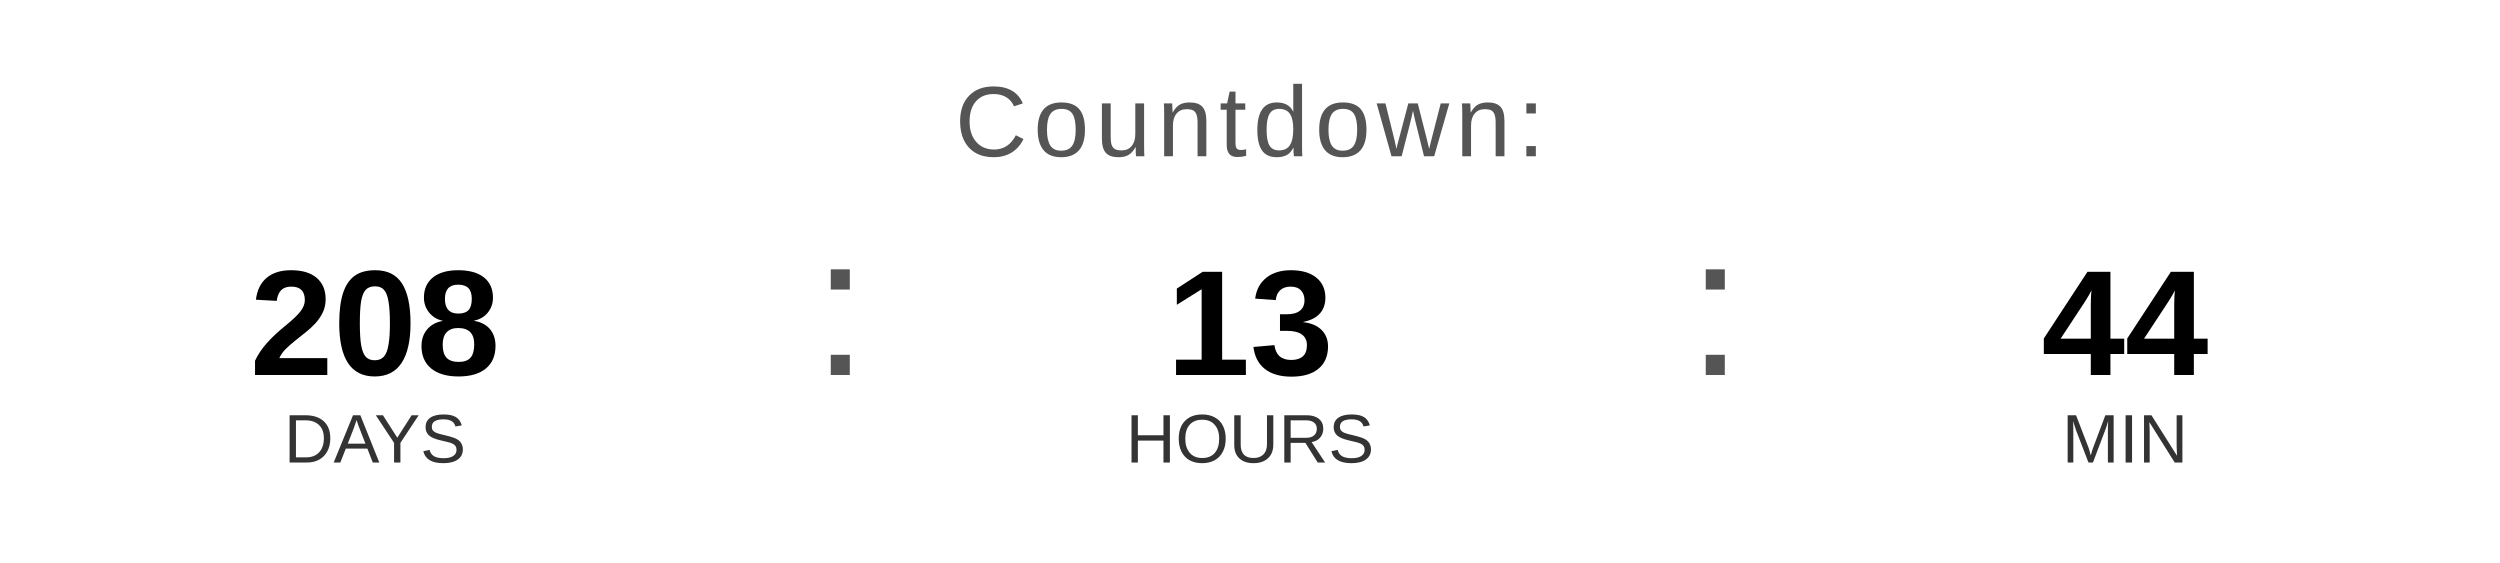
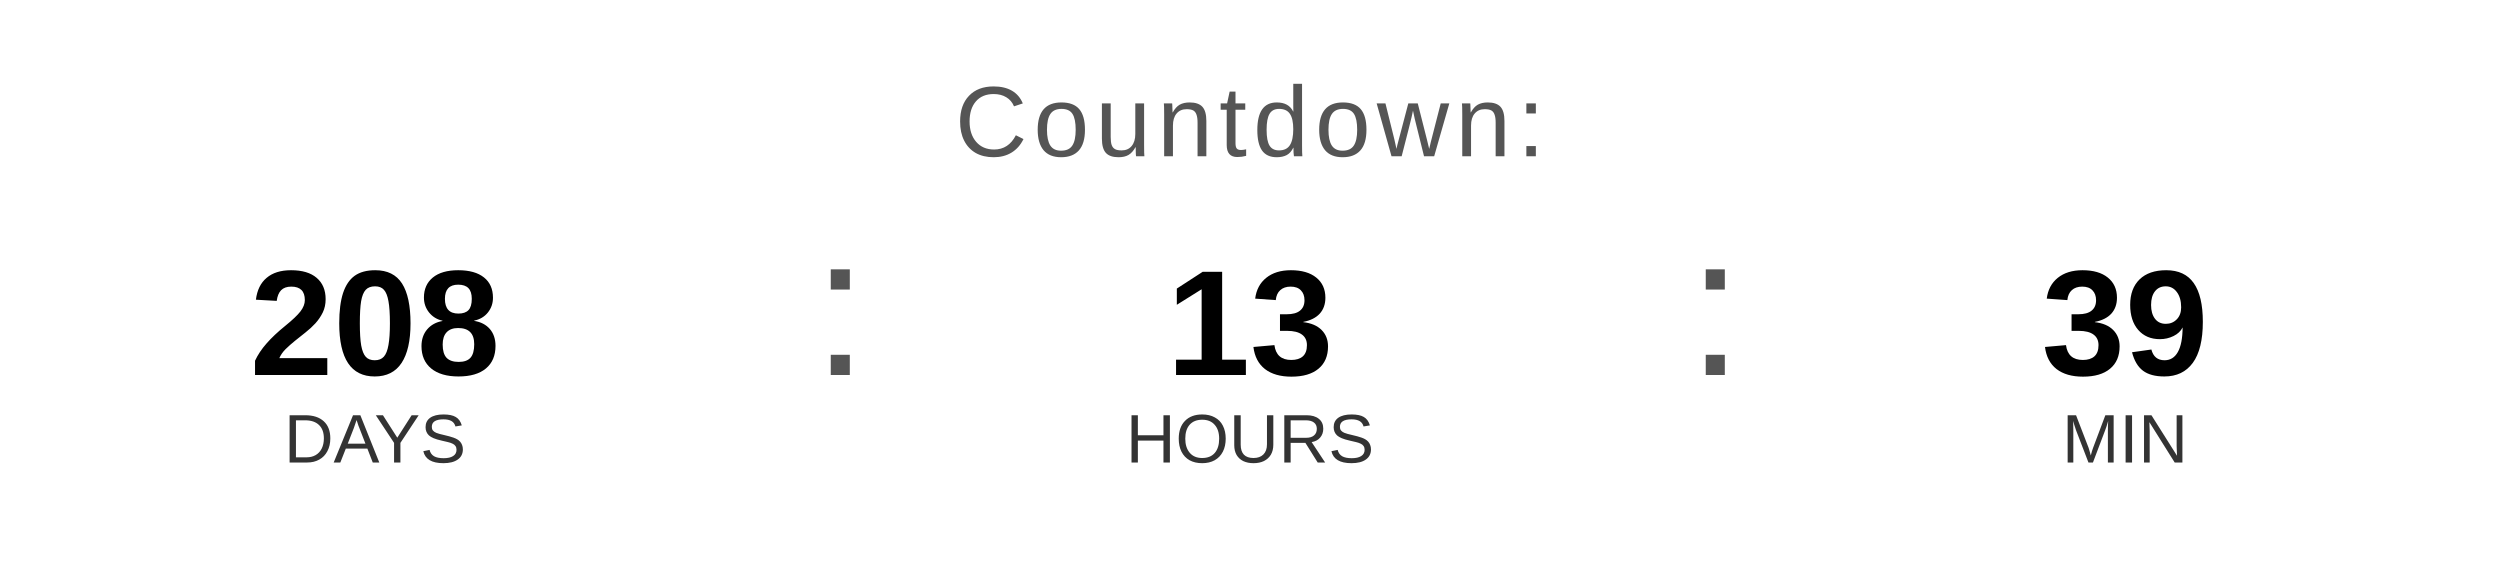
<svg xmlns="http://www.w3.org/2000/svg" width="400" height="90" viewBox="0 0 400 90">
  <text x="200" y="25" font-family="Arial, Helvetica, sans-serif" font-size="16" fill="#555555" text-anchor="middle" letter-spacing="1">
    Countdown:
  </text>
  <text x="60" y="60" font-family="Arial, Helvetica, sans-serif" font-size="24" font-weight="bold" fill="#000000" text-anchor="middle">208</text>
  <text x="60" y="74" font-family="Arial, Helvetica, sans-serif" font-size="11" fill="#333333" text-anchor="middle">DAYS</text>
  <text x="130" y="60" font-family="Arial, sans-serif" font-size="32" fill="#555555">:</text>
  <text x="200" y="60" font-family="Arial, Helvetica, sans-serif" font-size="24" font-weight="bold" fill="#000000" text-anchor="middle">13</text>
  <text x="200" y="74" font-family="Arial, Helvetica, sans-serif" font-size="11" fill="#333333" text-anchor="middle">HOURS</text>
  <text x="270" y="60" font-family="Arial, sans-serif" font-size="32" fill="#555555">:</text>
-   <text x="340" y="60" font-family="Arial, Helvetica, sans-serif" font-size="24" font-weight="bold" fill="#000000" text-anchor="middle">44</text>
+   <text x="340" y="60" font-family="Arial, Helvetica, sans-serif" font-size="24" font-weight="bold" fill="#000000" text-anchor="middle">39</text>
  <text x="340" y="74" font-family="Arial, Helvetica, sans-serif" font-size="11" fill="#333333" text-anchor="middle">MIN</text>
</svg>
